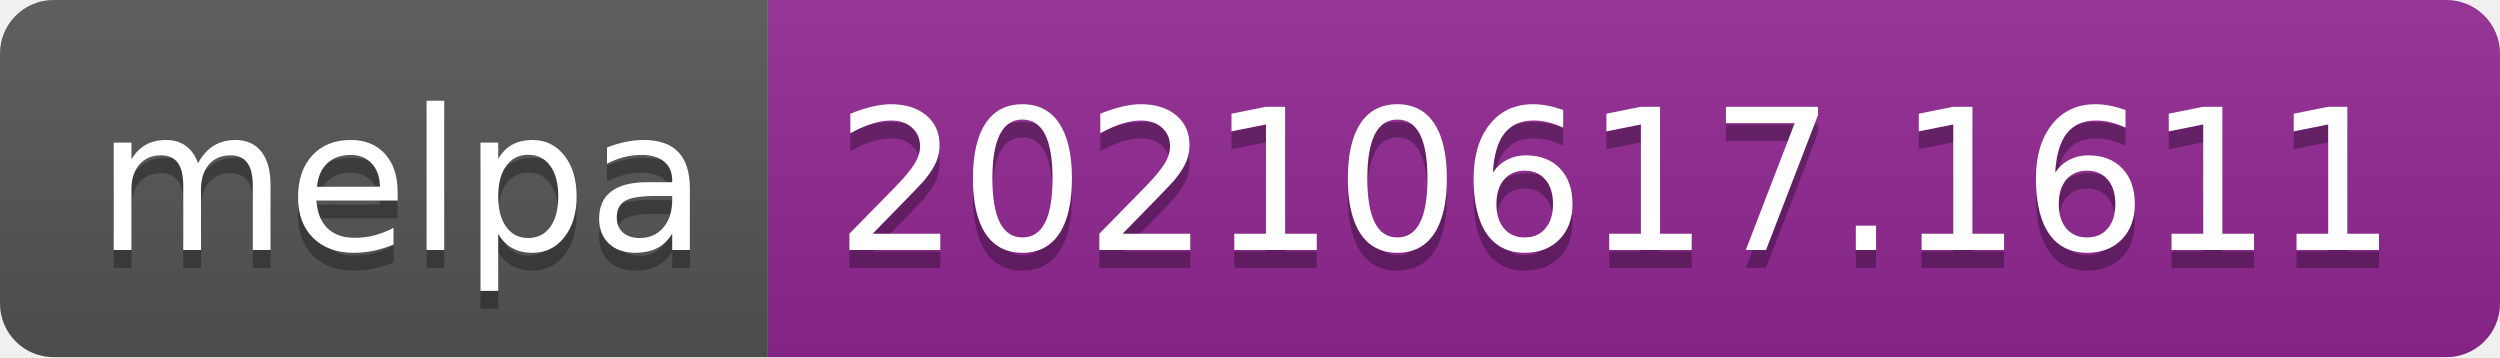
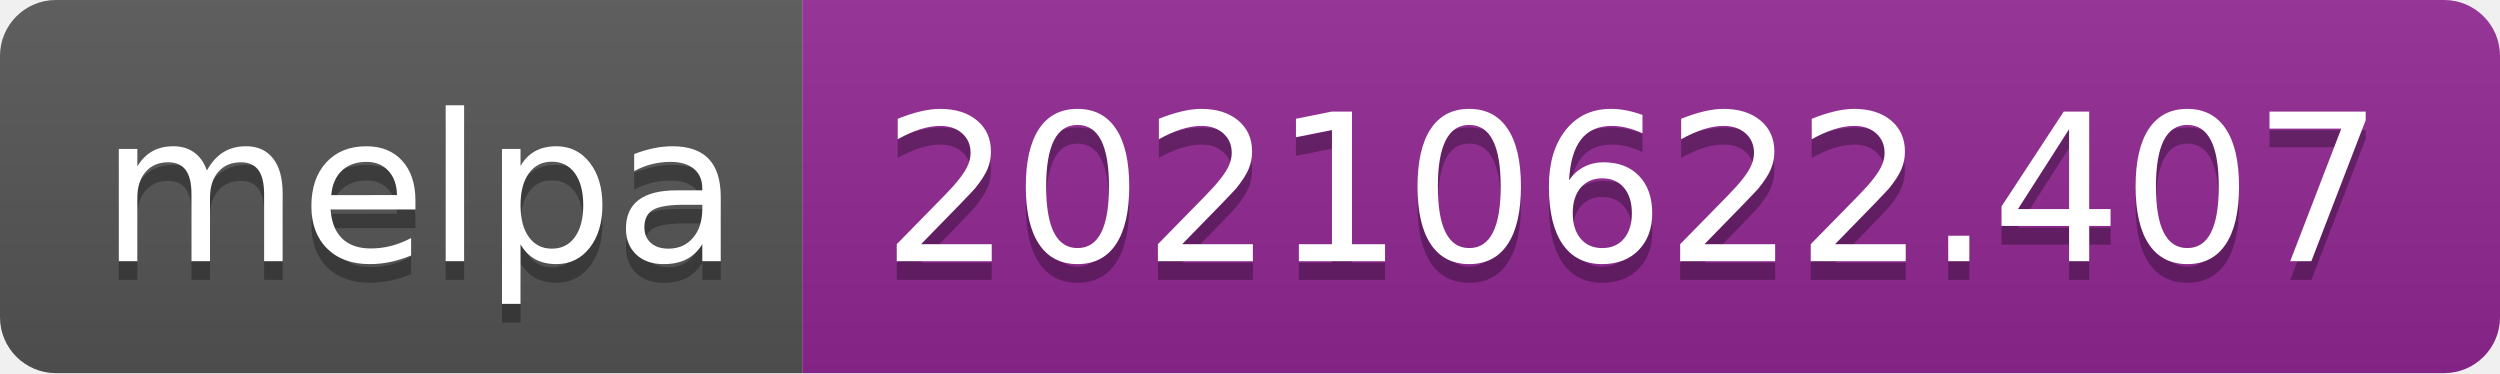
- <svg xmlns="http://www.w3.org/2000/svg" width="140" height="20" role="img" aria-label="melpa: 20210617.1611">
+ <svg xmlns="http://www.w3.org/2000/svg" width="134" height="20" role="img" aria-label="melpa: 20210622.407">
  <linearGradient id="s" x2="0" y2="100%">
    <stop offset="0" stop-color="#bbb" stop-opacity=".1" />
    <stop offset="1" stop-opacity=".1" />
  </linearGradient>
  <clipPath id="r">
-     <rect width="140" height="20" rx="3" fill="#fff" />
+     <rect width="134" height="20" rx="3" fill="#fff" />
  </clipPath>
  <g clip-path="url(#r)">
    <rect width="43" height="20" fill="#555" />
-     <rect x="43" width="97" height="20" fill="#922793" />
-     <rect width="140" height="20" fill="url(#s)" />
+     <rect x="43" width="91" height="20" fill="#922793" />
+     <rect width="134" height="20" fill="url(#s)" />
  </g>
  <g fill="#fff" text-anchor="middle" font-family="Verdana,Geneva,DejaVu Sans,sans-serif" text-rendering="geometricPrecision" font-size="110">
    <text aria-hidden="true" x="225" y="150" fill="#010101" fill-opacity=".3" transform="scale(.1)" textLength="330">melpa</text>
    <text x="225" y="140" transform="scale(.1)" fill="#fff" textLength="330">melpa</text>
-     <text aria-hidden="true" x="905" y="150" fill="#010101" fill-opacity=".3" transform="scale(.1)" textLength="870">20210617.1611</text>
-     <text x="905" y="140" transform="scale(.1)" fill="#fff" textLength="870">20210617.1611</text>
+     <text aria-hidden="true" x="875" y="150" fill="#010101" fill-opacity=".3" transform="scale(.1)" textLength="810">20210622.407</text>
+     <text x="875" y="140" transform="scale(.1)" fill="#fff" textLength="810">20210622.407</text>
  </g>
</svg>
